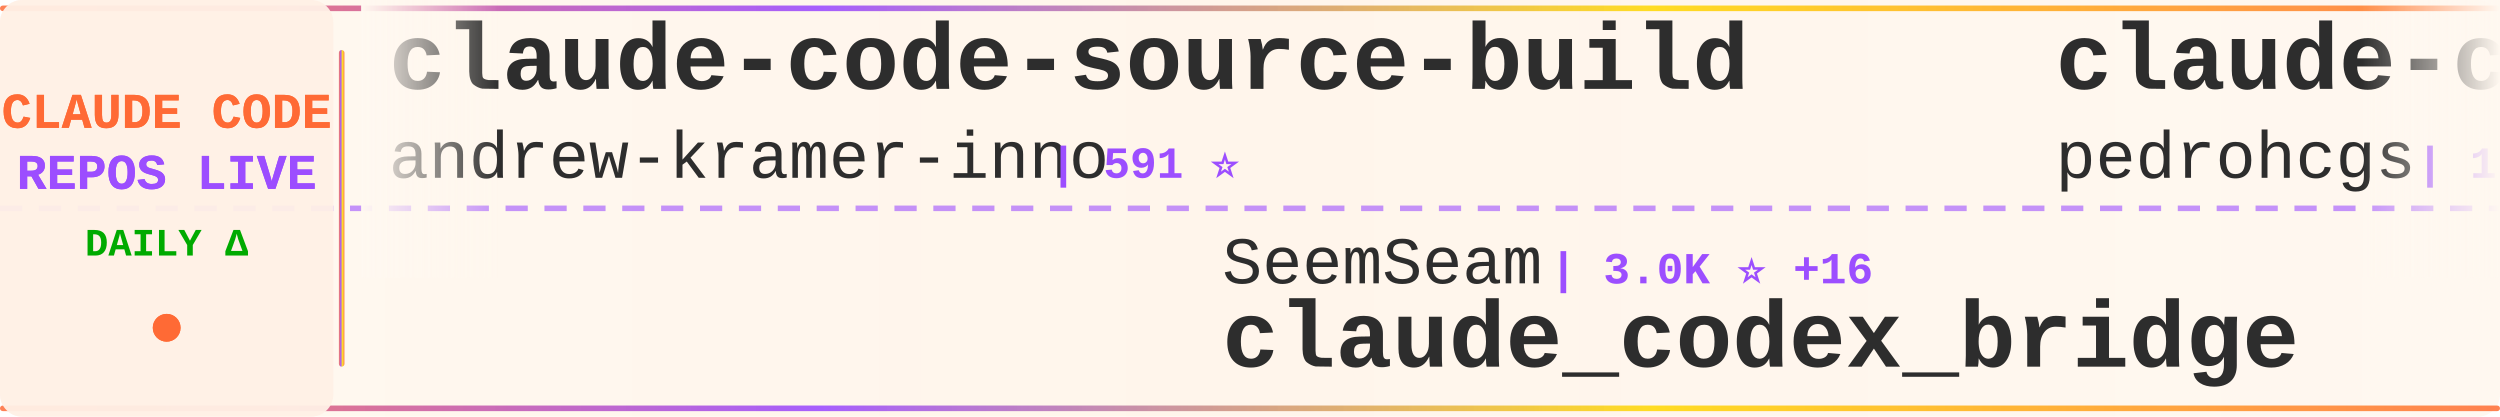
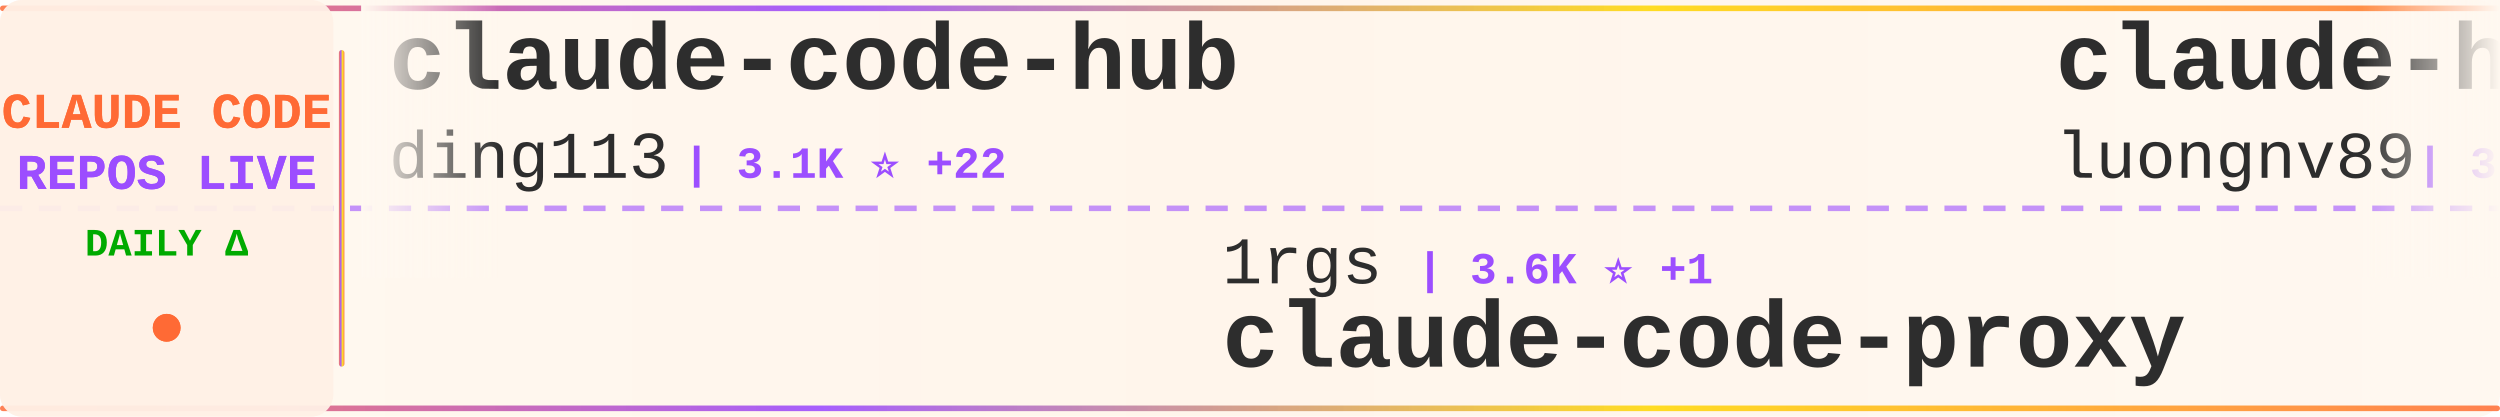
<svg xmlns="http://www.w3.org/2000/svg" width="900" height="150">
  <defs>
    <linearGradient id="tickerBg" x1="0%" y1="0%" x2="100%" y2="0%">
      <stop offset="0%" style="stop-color:#fff8f0;stop-opacity:0.98" />
      <stop offset="50%" style="stop-color:#fff5eb;stop-opacity:1" />
      <stop offset="100%" style="stop-color:#fff8f0;stop-opacity:0.98" />
    </linearGradient>
    <linearGradient id="borderGrad" x1="0%" y1="0%" x2="100%" y2="0%">
      <stop offset="0%" style="stop-color:#FF6B35;stop-opacity:0.85">
        <animate attributeName="stop-opacity" values="0.85;1;0.85" dur="2s" repeatCount="indefinite" />
      </stop>
      <stop offset="33%" style="stop-color:#9C4EFF;stop-opacity:0.9">
        <animate attributeName="stop-opacity" values="0.9;1;0.9" dur="2.2s" repeatCount="indefinite" />
      </stop>
      <stop offset="66%" style="stop-color:#FFD700;stop-opacity:0.85">
        <animate attributeName="stop-opacity" values="0.85;1;0.85" dur="1.8s" repeatCount="indefinite" />
      </stop>
      <stop offset="100%" style="stop-color:#FF6B35;stop-opacity:0.85">
        <animate attributeName="stop-opacity" values="0.85;1;0.85" dur="2s" repeatCount="indefinite" />
      </stop>
    </linearGradient>
    <filter id="textGlow">
      <feGaussianBlur stdDeviation="0.15" result="coloredBlur" />
      <feMerge>
        <feMergeNode in="coloredBlur" />
        <feMergeNode in="SourceGraphic" />
      </feMerge>
    </filter>
    <filter id="metricGlow">
      <feGaussianBlur stdDeviation="0.2" result="coloredBlur" />
      <feMerge>
        <feMergeNode in="coloredBlur" />
        <feMergeNode in="SourceGraphic" />
      </feMerge>
    </filter>
    <linearGradient id="leftFade" x1="0%" y1="0%" x2="100%" y2="0%">
      <stop offset="0%" style="stop-color:#fff8f0;stop-opacity:1" />
      <stop offset="100%" style="stop-color:#fff8f0;stop-opacity:0" />
    </linearGradient>
    <linearGradient id="rightFade" x1="0%" y1="0%" x2="100%" y2="0%">
      <stop offset="0%" style="stop-color:#fff8f0;stop-opacity:0" />
      <stop offset="100%" style="stop-color:#fff8f0;stop-opacity:1" />
    </linearGradient>
  </defs>
  <rect width="900" height="150" fill="url(#tickerBg)" rx="8" />
  <rect x="0" y="2" width="900" height="2" fill="url(#borderGrad)" rx="1" />
  <rect x="0" y="146" width="900" height="2" fill="url(#borderGrad)" rx="1" />
  <line x1="0" y1="75" x2="900" y2="75" stroke="#9C4EFF" stroke-width="2" stroke-dasharray="8 6" opacity="0.6" />
  <rect x="0" y="0" width="120" height="150" fill="#fff0e6" opacity="0.95" rx="8" />
  <text x="60" y="46" font-family="'Courier New', monospace" font-size="18" font-weight="bold" fill="#FF6B35" text-anchor="middle" filter="url(#textGlow)">
    CLAUDE CODE
  </text>
  <text x="60" y="68" font-family="'Courier New', monospace" font-size="18" font-weight="bold" fill="#9C4EFF" text-anchor="middle" filter="url(#textGlow)">
    REPOS LIVE
  </text>
  <text x="60" y="92" font-family="'Courier New', monospace" font-size="14" font-weight="bold" fill="#00aa00" text-anchor="middle">
    DAILY Δ
  </text>
  <circle cx="60" cy="118" r="5" fill="#FF6B35" filter="url(#metricGlow)">
    <animate attributeName="r" values="4;6;4" dur="1.5s" repeatCount="indefinite" />
    <animate attributeName="opacity" values="0.6;1;0.6" dur="1.5s" repeatCount="indefinite" />
  </circle>
  <rect x="122" y="18" width="2" height="114" fill="url(#borderGrad)" rx="1" />
  <clipPath id="tickerClip">
    <rect x="130" y="0" width="770" height="150" />
  </clipPath>
  <g clip-path="url(#tickerClip)">
    <g id="tickerItems">
      <animateTransform attributeName="transform" attributeType="XML" type="translate" from="0 0" to="-3000 0" dur="54s" repeatCount="indefinite" />
      <g transform="translate(0, 0)">
-         <text x="140" y="32" font-family="'Courier New', monospace" font-size="34" font-weight="bold" fill="#2d2d2d">claude-code-source-build</text>
-         <text x="140" y="64" font-family="'Courier New', monospace" font-size="24" font-weight="normal" fill="#2d2d2d" opacity="1.0">andrew-kramer-inno</text>
-         <text x="378" y="64" font-family="'Courier New', monospace" font-size="16" font-weight="bold" fill="#9C4EFF"> | 591 ⭐</text>
+         <text x="140" y="32" font-family="'Courier New', monospace" font-size="34" font-weight="bold" fill="#2d2d2d">claude-code-hub</text>
+         <text x="140" y="64" font-family="'Courier New', monospace" font-size="24" font-weight="normal" fill="#2d2d2d" opacity="1.0">ding113</text>
+         <text x="246" y="64" font-family="'Courier New', monospace" font-size="16" font-weight="bold" fill="#9C4EFF"> | 3.1K ⭐ +22</text>
      </g>
      <g transform="translate(300, 0)">
-         <text x="140" y="102" font-family="'Courier New', monospace" font-size="24" font-weight="normal" fill="#2d2d2d" opacity="1.0">SeemSeam</text>
-         <text x="258" y="102" font-family="'Courier New', monospace" font-size="16" font-weight="bold" fill="#9C4EFF"> | 3.0K ⭐ +16</text>
-         <text x="140" y="132" font-family="'Courier New', monospace" font-size="34" font-weight="bold" fill="#2d2d2d">claude_codex_bridge</text>
+         <text x="140" y="102" font-family="'Courier New', monospace" font-size="24" font-weight="normal" fill="#2d2d2d" opacity="1.0">1rgs</text>
+         <text x="210" y="102" font-family="'Courier New', monospace" font-size="16" font-weight="bold" fill="#9C4EFF"> | 3.6K ⭐ +1</text>
+         <text x="140" y="132" font-family="'Courier New', monospace" font-size="34" font-weight="bold" fill="#2d2d2d">claude-code-proxy</text>
      </g>
      <g transform="translate(600, 0)">
-         <text x="140" y="32" font-family="'Courier New', monospace" font-size="34" font-weight="bold" fill="#2d2d2d">claude-code-my-workflow</text>
-         <text x="140" y="64" font-family="'Courier New', monospace" font-size="24" font-weight="normal" fill="#2d2d2d" opacity="1.0">pedrohcgs</text>
-         <text x="270" y="64" font-family="'Courier New', monospace" font-size="16" font-weight="bold" fill="#9C4EFF"> | 1.3K ⭐</text>
+         <text x="140" y="32" font-family="'Courier New', monospace" font-size="34" font-weight="bold" fill="#2d2d2d">claude-howto</text>
+         <text x="140" y="64" font-family="'Courier New', monospace" font-size="24" font-weight="normal" fill="#2d2d2d" opacity="1.0">luongnv89</text>
+         <text x="270" y="64" font-family="'Courier New', monospace" font-size="16" font-weight="bold" fill="#9C4EFF"> | 37.4K ⭐ +125</text>
      </g>
      <g transform="translate(900, 0)">
-         <text x="140" y="102" font-family="'Courier New', monospace" font-size="24" font-weight="normal" fill="#2d2d2d" opacity="1.0">wanshuiyin</text>
-         <text x="282" y="102" font-family="'Courier New', monospace" font-size="16" font-weight="bold" fill="#9C4EFF"> | 12.2K ⭐ +52</text>
-         <text x="140" y="132" font-family="'Courier New', monospace" font-size="34" font-weight="bold" fill="#2d2d2d">Auto-claude-code-researc...</text>
+         <text x="140" y="102" font-family="'Courier New', monospace" font-size="24" font-weight="normal" fill="#2d2d2d" opacity="1.0">alirezarezvani</text>
+         <text x="330" y="102" font-family="'Courier New', monospace" font-size="16" font-weight="bold" fill="#9C4EFF"> | 18.3K ⭐ +101</text>
+         <text x="140" y="132" font-family="'Courier New', monospace" font-size="34" font-weight="bold" fill="#2d2d2d">claude-skills</text>
      </g>
      <g transform="translate(1200, 0)">
-         <text x="140" y="32" font-family="'Courier New', monospace" font-size="34" font-weight="bold" fill="#2d2d2d">CLIProxyAPI</text>
-         <text x="140" y="64" font-family="'Courier New', monospace" font-size="24" font-weight="normal" fill="#2d2d2d" opacity="1.0">router-for-me</text>
-         <text x="318" y="64" font-family="'Courier New', monospace" font-size="16" font-weight="bold" fill="#9C4EFF"> | 37.7K ⭐ +100</text>
+         <text x="140" y="32" font-family="'Courier New', monospace" font-size="34" font-weight="bold" fill="#2d2d2d">claude-code-analysis</text>
+         <text x="140" y="64" font-family="'Courier New', monospace" font-size="24" font-weight="normal" fill="#2d2d2d" opacity="1.0">liuup</text>
+         <text x="222" y="64" font-family="'Courier New', monospace" font-size="16" font-weight="bold" fill="#9C4EFF"> | 3.2K ⭐ +17</text>
      </g>
      <g transform="translate(1500, 0)">
-         <text x="140" y="102" font-family="'Courier New', monospace" font-size="24" font-weight="normal" fill="#2d2d2d" opacity="1.0">ykdojo</text>
-         <text x="234" y="102" font-family="'Courier New', monospace" font-size="16" font-weight="bold" fill="#9C4EFF"> | 8.8K ⭐ +40</text>
-         <text x="140" y="132" font-family="'Courier New', monospace" font-size="34" font-weight="bold" fill="#2d2d2d">claude-code-tips</text>
+         <text x="140" y="102" font-family="'Courier New', monospace" font-size="24" font-weight="normal" fill="#2d2d2d" opacity="1.0">anthropics</text>
+         <text x="282" y="102" font-family="'Courier New', monospace" font-size="16" font-weight="bold" fill="#9C4EFF"> | 8.0K ⭐ +18</text>
+         <text x="140" y="132" font-family="'Courier New', monospace" font-size="34" font-weight="bold" fill="#2d2d2d">claude-code-action</text>
      </g>
      <g transform="translate(1800, 0)">
+         <text x="140" y="32" font-family="'Courier New', monospace" font-size="34" font-weight="bold" fill="#2d2d2d">collection-claude-code-s...</text>
+         <text x="140" y="64" font-family="'Courier New', monospace" font-size="24" font-weight="normal" fill="#2d2d2d" opacity="1.0">chauncygu</text>
+         <text x="270" y="64" font-family="'Courier New', monospace" font-size="16" font-weight="bold" fill="#9C4EFF"> | 2.6K ⭐ +5</text>
+       </g>
+       <g transform="translate(2100, 0)">
+         <text x="140" y="102" font-family="'Courier New', monospace" font-size="24" font-weight="normal" fill="#2d2d2d" opacity="1.0">multica-ai</text>
+         <text x="282" y="102" font-family="'Courier New', monospace" font-size="16" font-weight="bold" fill="#9C4EFF"> | 177.0K ⭐ +787</text>
+         <text x="140" y="132" font-family="'Courier New', monospace" font-size="34" font-weight="bold" fill="#2d2d2d">andrej-karpathy-skills</text>
+       </g>
+       <g transform="translate(2400, 0)">
        <text x="140" y="32" font-family="'Courier New', monospace" font-size="34" font-weight="bold" fill="#2d2d2d">edmunds-claude-code</text>
        <text x="140" y="64" font-family="'Courier New', monospace" font-size="24" font-weight="normal" fill="#2d2d2d" opacity="1.0">edmund-io</text>
        <text x="270" y="64" font-family="'Courier New', monospace" font-size="16" font-weight="bold" fill="#9C4EFF"> | 1.5K ⭐ +1</text>
      </g>
-       <g transform="translate(2100, 0)">
-         <text x="140" y="102" font-family="'Courier New', monospace" font-size="24" font-weight="normal" fill="#2d2d2d" opacity="1.0">chauncygu</text>
-         <text x="270" y="102" font-family="'Courier New', monospace" font-size="16" font-weight="bold" fill="#9C4EFF"> | 2.6K ⭐ +6</text>
-         <text x="140" y="132" font-family="'Courier New', monospace" font-size="34" font-weight="bold" fill="#2d2d2d">collection-claude-code-s...</text>
-       </g>
-       <g transform="translate(2400, 0)">
-         <text x="140" y="32" font-family="'Courier New', monospace" font-size="34" font-weight="bold" fill="#2d2d2d">claude-code-source</text>
-         <text x="140" y="64" font-family="'Courier New', monospace" font-size="24" font-weight="normal" fill="#2d2d2d" opacity="1.0">AprilNEA</text>
-         <text x="258" y="64" font-family="'Courier New', monospace" font-size="16" font-weight="bold" fill="#9C4EFF"> | 387 ⭐</text>
-       </g>
      <g transform="translate(2700, 0)">
-         <text x="140" y="102" font-family="'Courier New', monospace" font-size="24" font-weight="normal" fill="#2d2d2d" opacity="1.0">musistudio</text>
-         <text x="282" y="102" font-family="'Courier New', monospace" font-size="16" font-weight="bold" fill="#9C4EFF"> | 35.0K ⭐ +33</text>
-         <text x="140" y="132" font-family="'Courier New', monospace" font-size="34" font-weight="bold" fill="#2d2d2d">claude-code-router</text>
+         <text x="140" y="102" font-family="'Courier New', monospace" font-size="24" font-weight="normal" fill="#2d2d2d" opacity="1.0">AICoderTudou</text>
+         <text x="306" y="102" font-family="'Courier New', monospace" font-size="16" font-weight="bold" fill="#9C4EFF"> | 500 ⭐</text>
+         <text x="140" y="132" font-family="'Courier New', monospace" font-size="34" font-weight="bold" fill="#2d2d2d">claude-code-tudou</text>
      </g>
      <g transform="translate(3000, 0)">
-         <text x="140" y="32" font-family="'Courier New', monospace" font-size="34" font-weight="bold" fill="#2d2d2d">claude-code-source-build</text>
-         <text x="140" y="64" font-family="'Courier New', monospace" font-size="24" font-weight="normal" fill="#2d2d2d" opacity="1.0">andrew-kramer-inno</text>
-         <text x="378" y="64" font-family="'Courier New', monospace" font-size="16" font-weight="bold" fill="#9C4EFF"> | 591 ⭐</text>
+         <text x="140" y="32" font-family="'Courier New', monospace" font-size="34" font-weight="bold" fill="#2d2d2d">claude-code-hub</text>
+         <text x="140" y="64" font-family="'Courier New', monospace" font-size="24" font-weight="normal" fill="#2d2d2d" opacity="1.0">ding113</text>
+         <text x="246" y="64" font-family="'Courier New', monospace" font-size="16" font-weight="bold" fill="#9C4EFF"> | 3.1K ⭐ +22</text>
      </g>
      <g transform="translate(3300, 0)">
-         <text x="140" y="102" font-family="'Courier New', monospace" font-size="24" font-weight="normal" fill="#2d2d2d" opacity="1.0">SeemSeam</text>
-         <text x="258" y="102" font-family="'Courier New', monospace" font-size="16" font-weight="bold" fill="#9C4EFF"> | 3.0K ⭐ +16</text>
-         <text x="140" y="132" font-family="'Courier New', monospace" font-size="34" font-weight="bold" fill="#2d2d2d">claude_codex_bridge</text>
+         <text x="140" y="102" font-family="'Courier New', monospace" font-size="24" font-weight="normal" fill="#2d2d2d" opacity="1.0">1rgs</text>
+         <text x="210" y="102" font-family="'Courier New', monospace" font-size="16" font-weight="bold" fill="#9C4EFF"> | 3.6K ⭐ +1</text>
+         <text x="140" y="132" font-family="'Courier New', monospace" font-size="34" font-weight="bold" fill="#2d2d2d">claude-code-proxy</text>
      </g>
      <g transform="translate(3600, 0)">
-         <text x="140" y="32" font-family="'Courier New', monospace" font-size="34" font-weight="bold" fill="#2d2d2d">claude-code-my-workflow</text>
-         <text x="140" y="64" font-family="'Courier New', monospace" font-size="24" font-weight="normal" fill="#2d2d2d" opacity="1.0">pedrohcgs</text>
-         <text x="270" y="64" font-family="'Courier New', monospace" font-size="16" font-weight="bold" fill="#9C4EFF"> | 1.3K ⭐</text>
+         <text x="140" y="32" font-family="'Courier New', monospace" font-size="34" font-weight="bold" fill="#2d2d2d">claude-howto</text>
+         <text x="140" y="64" font-family="'Courier New', monospace" font-size="24" font-weight="normal" fill="#2d2d2d" opacity="1.0">luongnv89</text>
+         <text x="270" y="64" font-family="'Courier New', monospace" font-size="16" font-weight="bold" fill="#9C4EFF"> | 37.4K ⭐ +125</text>
      </g>
      <g transform="translate(3900, 0)">
-         <text x="140" y="102" font-family="'Courier New', monospace" font-size="24" font-weight="normal" fill="#2d2d2d" opacity="1.0">wanshuiyin</text>
-         <text x="282" y="102" font-family="'Courier New', monospace" font-size="16" font-weight="bold" fill="#9C4EFF"> | 12.2K ⭐ +52</text>
-         <text x="140" y="132" font-family="'Courier New', monospace" font-size="34" font-weight="bold" fill="#2d2d2d">Auto-claude-code-researc...</text>
+         <text x="140" y="102" font-family="'Courier New', monospace" font-size="24" font-weight="normal" fill="#2d2d2d" opacity="1.0">alirezarezvani</text>
+         <text x="330" y="102" font-family="'Courier New', monospace" font-size="16" font-weight="bold" fill="#9C4EFF"> | 18.3K ⭐ +101</text>
+         <text x="140" y="132" font-family="'Courier New', monospace" font-size="34" font-weight="bold" fill="#2d2d2d">claude-skills</text>
      </g>
    </g>
  </g>
  <rect x="130" y="0" width="50" height="100" fill="url(#leftFade)" />
  <rect x="850" y="0" width="50" height="100" fill="url(#rightFade)" />
</svg>
